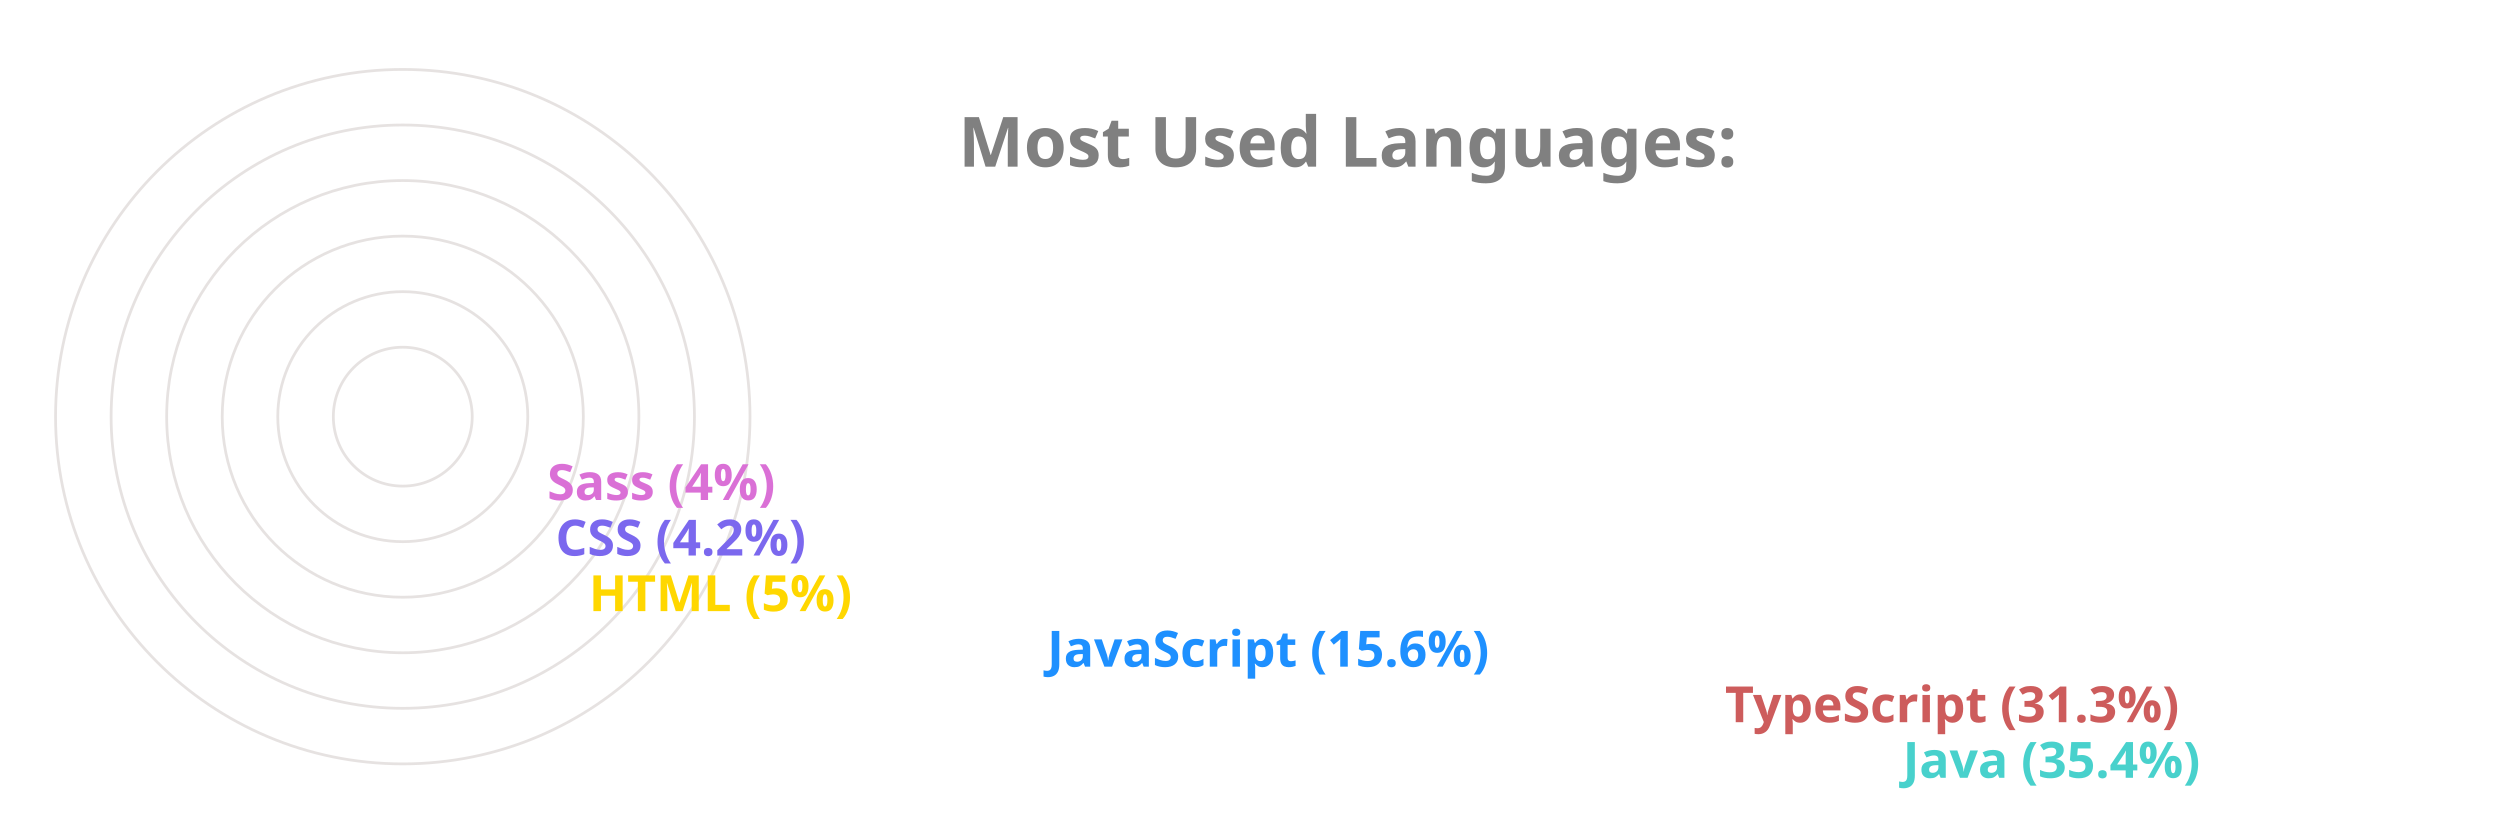
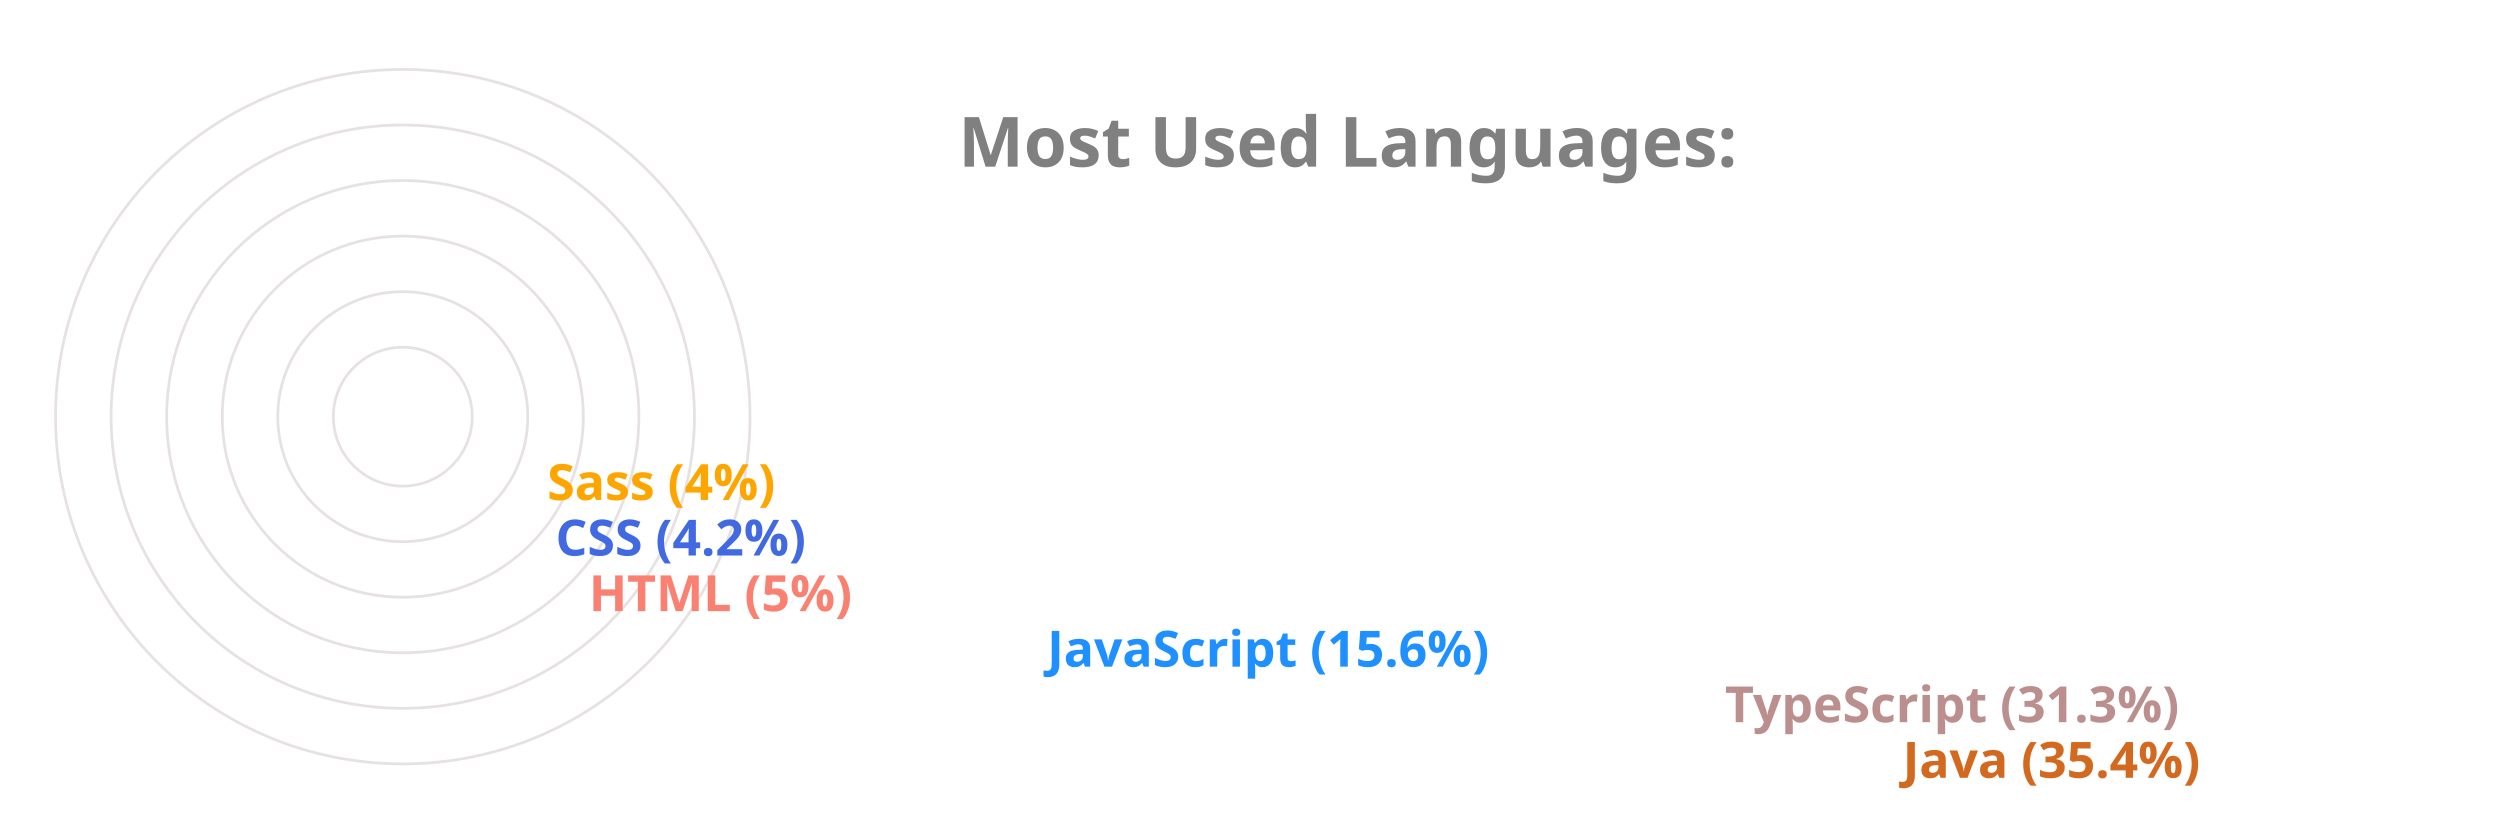
<svg xmlns="http://www.w3.org/2000/svg" viewBox="0 0 650 300" height="200px" width="600px">
  <style>
		.label {
			font: bold 25px sans-serif;
			color: #404040;
			-webkit-text-stroke: 1px white;
	  	}
		.name {
			font: bold 18px sans-serif;
			color: #404040;
	  	}

		.line {
			stroke-dasharray: 1000;
			stroke-dashoffset: 1000;
			animation: dash 3.5s ease-in-out forwards;	
			animation-iteration-count: infinite;
			animation-direction: alternate-reverse;
		}

		.path {
			stroke-dasharray: 1000;
			stroke-dashoffset: 1000;
			animation: dash 3.5s ease-in-out forwards;	
			animation-iteration-count: infinite;
			animation-direction: alternate-reverse;
		}
		  
		@keyframes dash {
			to {
				stroke-dashoffset: 0;
			}
		}

	</style>
  <g stroke="#E6E2E1" fill="none" stroke-width="1">
    <circle cx="20" cy="150" r="125" />
    <circle cx="20" cy="150" r="105" />
    <circle cx="20" cy="150" r="85" />
    <circle cx="20" cy="150" r="65" />
    <circle cx="20" cy="150" r="45" />
    <circle cx="20" cy="150" r="25" />
  </g>
  <g fill="none" stroke-width="20" class="line">
-     <line x2="550" y2="275" x1="20" y1="275" stroke="MediumTurquoise" />
-     <line x2="486" y2="255" x1="20" y1="255" stroke="IndianRed" />
+     <line x2="550" y2="275" x1="20" y1="275" stroke="Chocolate" />
+     <line x2="486" y2="255" x1="20" y1="255" stroke="RosyBrown" />
    <line x2="242" y2="235" x1="20" y1="235" stroke="DodgerBlue" />
-     <line x2="77" y2="215" x1="20" y1="215" stroke="Gold" />
-     <line x2="65" y2="195" x1="20" y1="195" stroke="MediumSlateBlue" />
-     <line x2="62" y2="175" x1="20" y1="175" stroke="Orchid" />
+     <line x2="77" y2="215" x1="20" y1="215" stroke="Salmon" />
+     <line x2="65" y2="195" x1="20" y1="195" stroke="RoyalBlue" />
+     <line x2="62" y2="175" x1="20" y1="175" stroke="Orange" />
  </g>
  <g fill="none" stroke-width="20" stroke-linecap="round" class="path">
-     <path d="M 20 275 A 125 125 45 0 1 -82 78" stroke="MediumTurquoise" />
-     <path d="M 20 255 A 105 105 45 0 1 -70 95" stroke="IndianRed" />
+     <path d="M 20 275 A 125 125 45 0 1 -82 78" stroke="Chocolate" />
+     <path d="M 20 255 A 105 105 45 0 1 -70 95" stroke="RosyBrown" />
    <path d="M 20 235 A 85 85 45 0 1 -61 126" stroke="DodgerBlue" />
-     <path d="M 20 215 A 65 65 45 0 1 -44 144" stroke="Gold" />
-     <path d="M 20 195 A 45 45 45 0 1 -24 146" stroke="MediumSlateBlue" />
-     <path d="M 20 175 A 25 25 45 0 1 -4 148" stroke="Orchid" />
+     <path d="M 20 215 A 65 65 45 0 1 -44 144" stroke="Salmon" />
+     <path d="M 20 195 A 45 45 45 0 1 -24 146" stroke="RoyalBlue" />
+     <path d="M 20 175 A 25 25 45 0 1 -4 148" stroke="Orange" />
  </g>
  <g class="name">
-     <text x="560" y="280" fill="MediumTurquoise">Java (35.4%)</text>
-     <text x="496" y="260" fill="IndianRed">TypeScript (31.3%)</text>
+     <text x="560" y="280" fill="Chocolate">Java (35.4%)</text>
+     <text x="496" y="260" fill="RosyBrown">TypeScript (31.3%)</text>
    <text x="252" y="240" fill="DodgerBlue">JavaScript (15.6%)</text>
-     <text x="87" y="220" fill="Gold">HTML (5%)</text>
-     <text x="75" y="200" fill="MediumSlateBlue">CSS (4.2%)</text>
-     <text x="72" y="180" fill="Orchid">Sass (4%)</text>
+     <text x="87" y="220" fill="Salmon">HTML (5%)</text>
+     <text x="75" y="200" fill="RoyalBlue">CSS (4.2%)</text>
+     <text x="72" y="180" fill="Orange">Sass (4%)</text>
  </g>
  <g class="label">
    <text x="220" y="60" fill="grey">Most Used Languages:</text>
  </g>
</svg>
